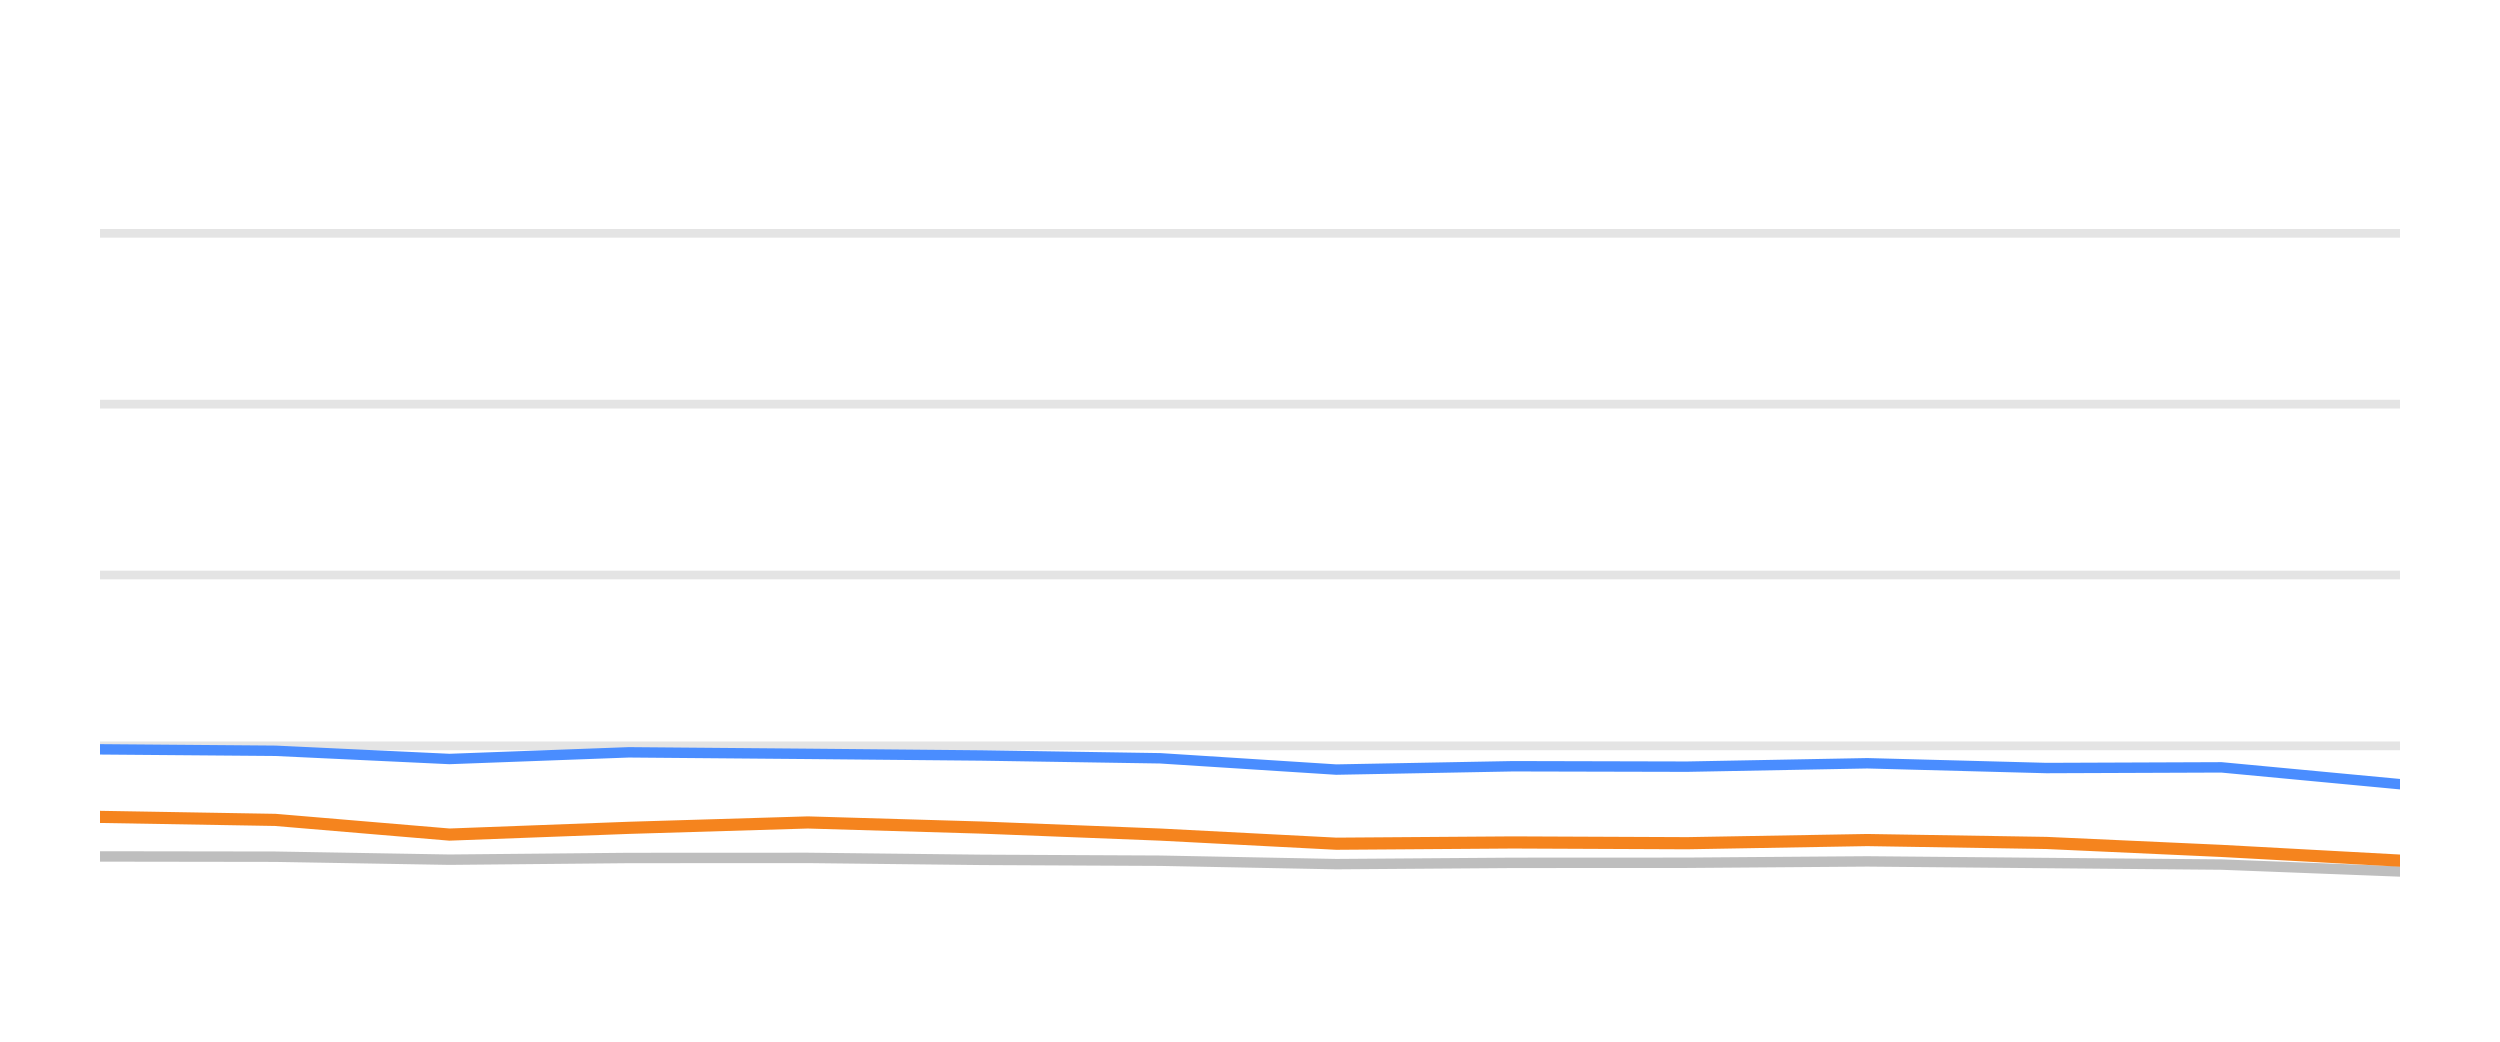
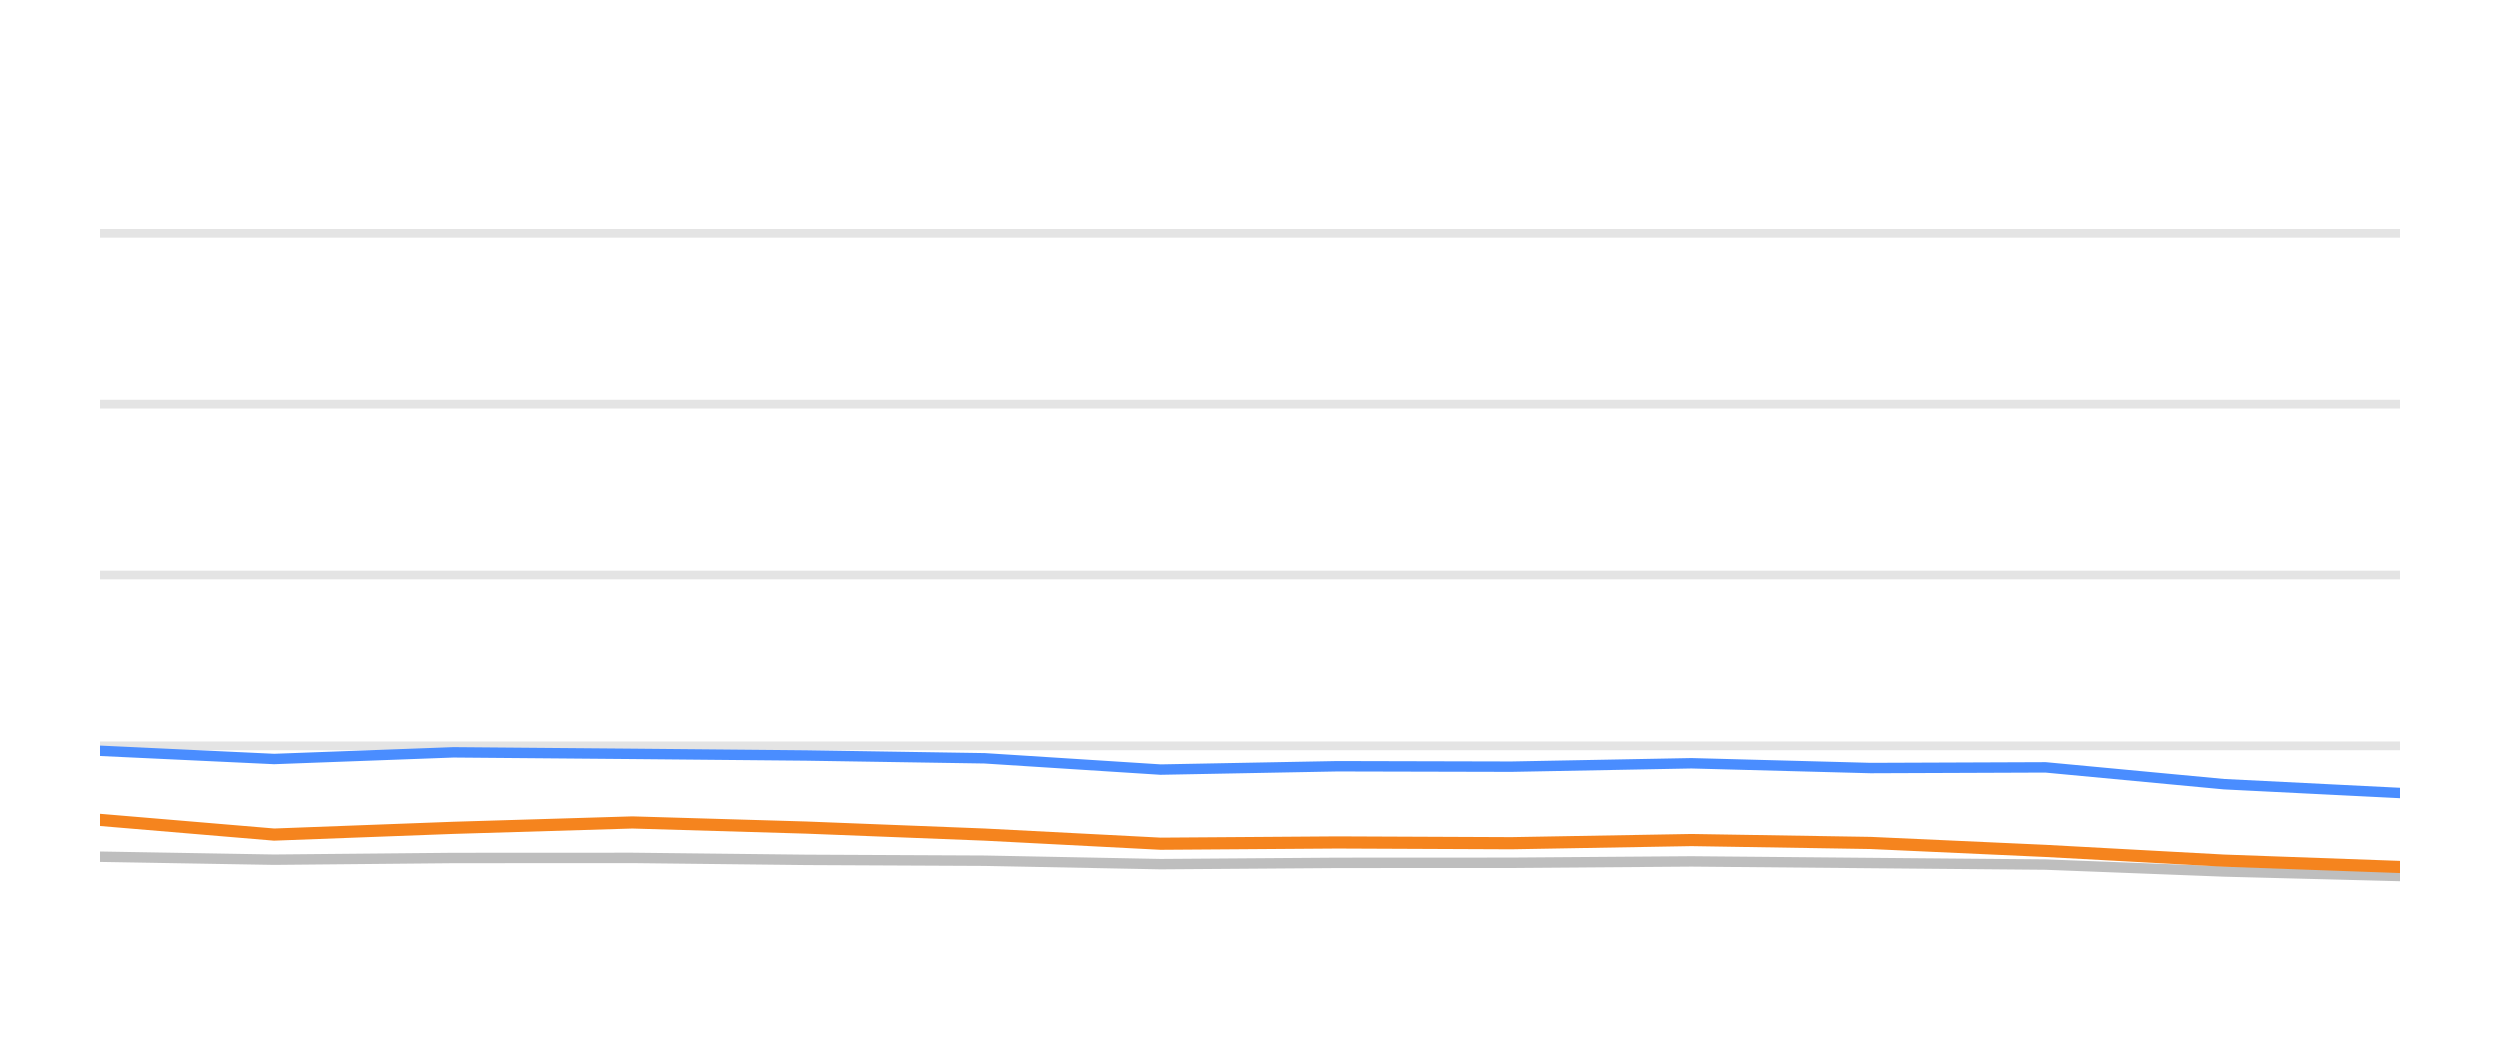
<svg xmlns="http://www.w3.org/2000/svg" width="144pt" height="60pt" viewBox="0 0 144 60" version="1.1">
  <defs>
    <style type="text/css">*{stroke-linejoin: round; stroke-linecap: butt}</style>
  </defs>
  <g id="figure_1">
    <g id="patch_1">
      <path d="M 0 60  L 144 60  L 144 0  L 0 0  L 0 60  z " style="fill: none; opacity: 0" />
    </g>
    <g id="axes_1">
      <g id="patch_2">
        <path d="M 5.76 52.8  L 138.24 52.8  L 138.24 3.6  L 5.76 3.6  L 5.76 52.8  z " style="fill: none" />
      </g>
      <g id="matplotlib.axis_1" />
      <g id="matplotlib.axis_2" />
      <g id="line2d_1">
-         <path d="M 5.76 42.96  L 138.24 42.96  " clip-path="url(#p1ead25fe66)" style="fill: none; stroke: #b2b2b2; stroke-opacity: 0.35; stroke-width: 0.5; stroke-linecap: square" />
+         <path d="M 5.76 42.96  L 138.24 42.96  " clip-path="url(#p688ae0df04)" style="fill: none; stroke: #b2b2b2; stroke-opacity: 0.35; stroke-width: 0.5; stroke-linecap: square" />
      </g>
      <g id="line2d_2">
-         <path d="M 5.76 33.12  L 138.24 33.12  " clip-path="url(#p1ead25fe66)" style="fill: none; stroke: #b2b2b2; stroke-opacity: 0.35; stroke-width: 0.5; stroke-linecap: square" />
+         <path d="M 5.76 33.12  L 138.24 33.12  " clip-path="url(#p688ae0df04)" style="fill: none; stroke: #b2b2b2; stroke-opacity: 0.35; stroke-width: 0.5; stroke-linecap: square" />
      </g>
      <g id="line2d_3">
-         <path d="M 5.76 23.28  L 138.24 23.28  " clip-path="url(#p1ead25fe66)" style="fill: none; stroke: #b2b2b2; stroke-opacity: 0.35; stroke-width: 0.5; stroke-linecap: square" />
+         <path d="M 5.76 23.28  L 138.24 23.28  " clip-path="url(#p688ae0df04)" style="fill: none; stroke: #b2b2b2; stroke-opacity: 0.35; stroke-width: 0.5; stroke-linecap: square" />
      </g>
      <g id="line2d_4">
-         <path d="M 5.76 13.44  L 138.24 13.44  " clip-path="url(#p1ead25fe66)" style="fill: none; stroke: #b2b2b2; stroke-opacity: 0.35; stroke-width: 0.5; stroke-linecap: square" />
+         <path d="M 5.76 13.44  L 138.24 13.44  " clip-path="url(#p688ae0df04)" style="fill: none; stroke: #b2b2b2; stroke-opacity: 0.35; stroke-width: 0.5; stroke-linecap: square" />
      </g>
      <g id="line2d_5">
-         <path d="M 5.76 49.331  L 15.855 49.346  L 25.889 49.518  L 36.223 49.42  L 46.53 49.415  L 56.549 49.528  L 66.827 49.577  L 76.967 49.774  L 87.148 49.7  L 97.175 49.695  L 107.556 49.617  L 117.879 49.71  L 127.952 49.799  L 138.24 50.197  " clip-path="url(#p1ead25fe66)" style="fill: none; stroke: #bebebe; stroke-width: 0.6; stroke-linecap: round" />
+         <path d="M 5.76 49.346  L 15.79 49.518  L 26.121 49.42  L 36.425 49.415  L 46.441 49.528  L 56.715 49.577  L 66.852 49.774  L 77.03 49.7  L 87.053 49.695  L 97.43 49.617  L 107.751 49.71  L 117.821 49.799  L 128.105 50.197  L 138.24 50.458  " clip-path="url(#p688ae0df04)" style="fill: none; stroke: #bebebe; stroke-width: 0.6; stroke-linecap: round" />
      </g>
      <g id="line2d_6">
-         <path d="M 5.76 43.162  L 15.855 43.245  L 25.889 43.718  L 36.223 43.334  L 46.53 43.422  L 56.549 43.516  L 66.827 43.678  L 76.967 44.328  L 87.148 44.136  L 97.175 44.16  L 107.556 43.964  L 117.879 44.239  L 127.952 44.2  L 138.24 45.169  " clip-path="url(#p1ead25fe66)" style="fill: none; stroke: #4a8dff; stroke-width: 0.6; stroke-linecap: round" />
+         <path d="M 5.76 43.245  L 15.79 43.718  L 26.121 43.334  L 36.425 43.422  L 46.441 43.516  L 56.715 43.678  L 66.852 44.328  L 77.03 44.136  L 87.053 44.16  L 97.43 43.964  L 107.751 44.239  L 117.821 44.2  L 128.105 45.169  L 138.24 45.676  " clip-path="url(#p688ae0df04)" style="fill: none; stroke: #4a8dff; stroke-width: 0.6; stroke-linecap: round" />
      </g>
      <g id="line2d_7">
-         <path d="M 5.76 47.053  L 15.855 47.226  L 25.889 48.072  L 36.223 47.683  L 46.53 47.373  L 56.549 47.668  L 66.827 48.072  L 76.967 48.598  L 87.148 48.525  L 97.175 48.569  L 107.556 48.387  L 117.879 48.554  L 127.952 49.012  L 138.24 49.572  " clip-path="url(#p1ead25fe66)" style="fill: none; stroke: #f5841e; stroke-width: 0.7; stroke-linecap: round" />
+         <path d="M 5.76 47.226  L 15.79 48.072  L 26.121 47.683  L 36.425 47.373  L 46.441 47.668  L 56.715 48.072  L 66.852 48.598  L 77.03 48.525  L 87.053 48.569  L 97.43 48.387  L 107.751 48.554  L 117.821 49.012  L 128.105 49.572  L 138.24 49.937  " clip-path="url(#p688ae0df04)" style="fill: none; stroke: #f5841e; stroke-width: 0.7; stroke-linecap: round" />
      </g>
    </g>
  </g>
  <defs>
-     <clipPath id="p1ead25fe66">
+     <clipPath id="p688ae0df04">
      <rect x="5.76" y="3.6" width="132.48" height="49.2" />
    </clipPath>
  </defs>
</svg>
